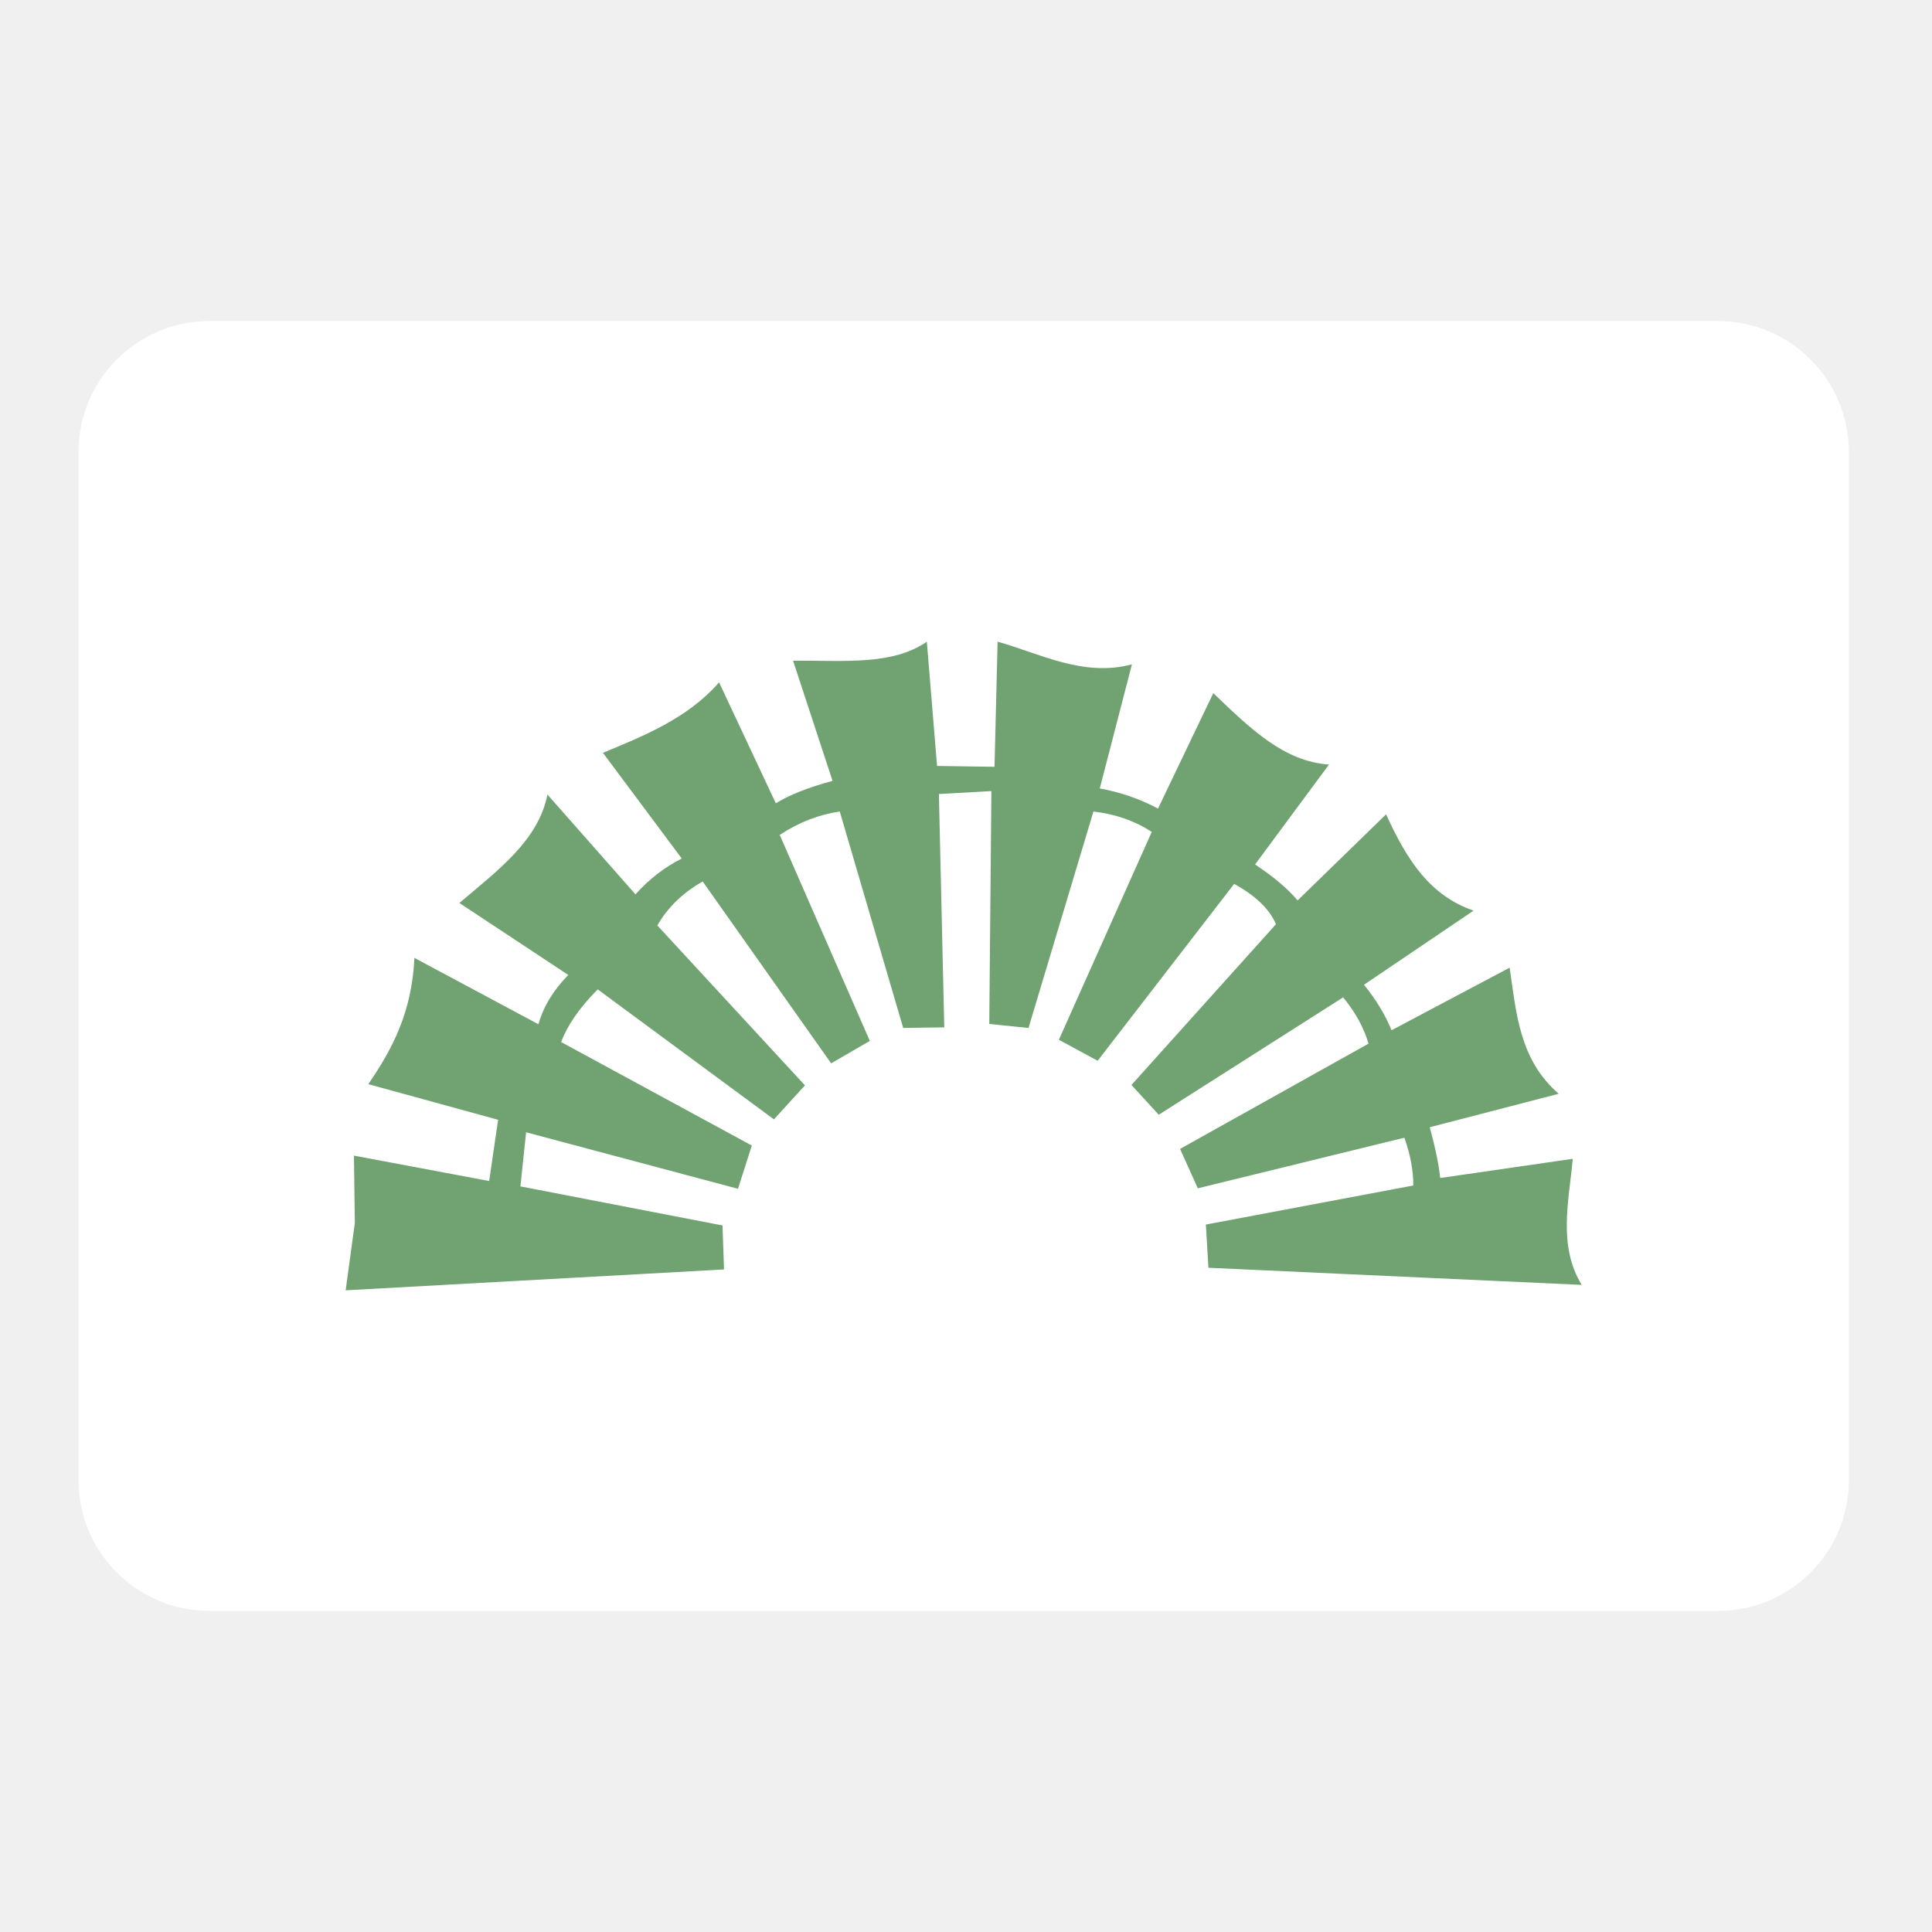
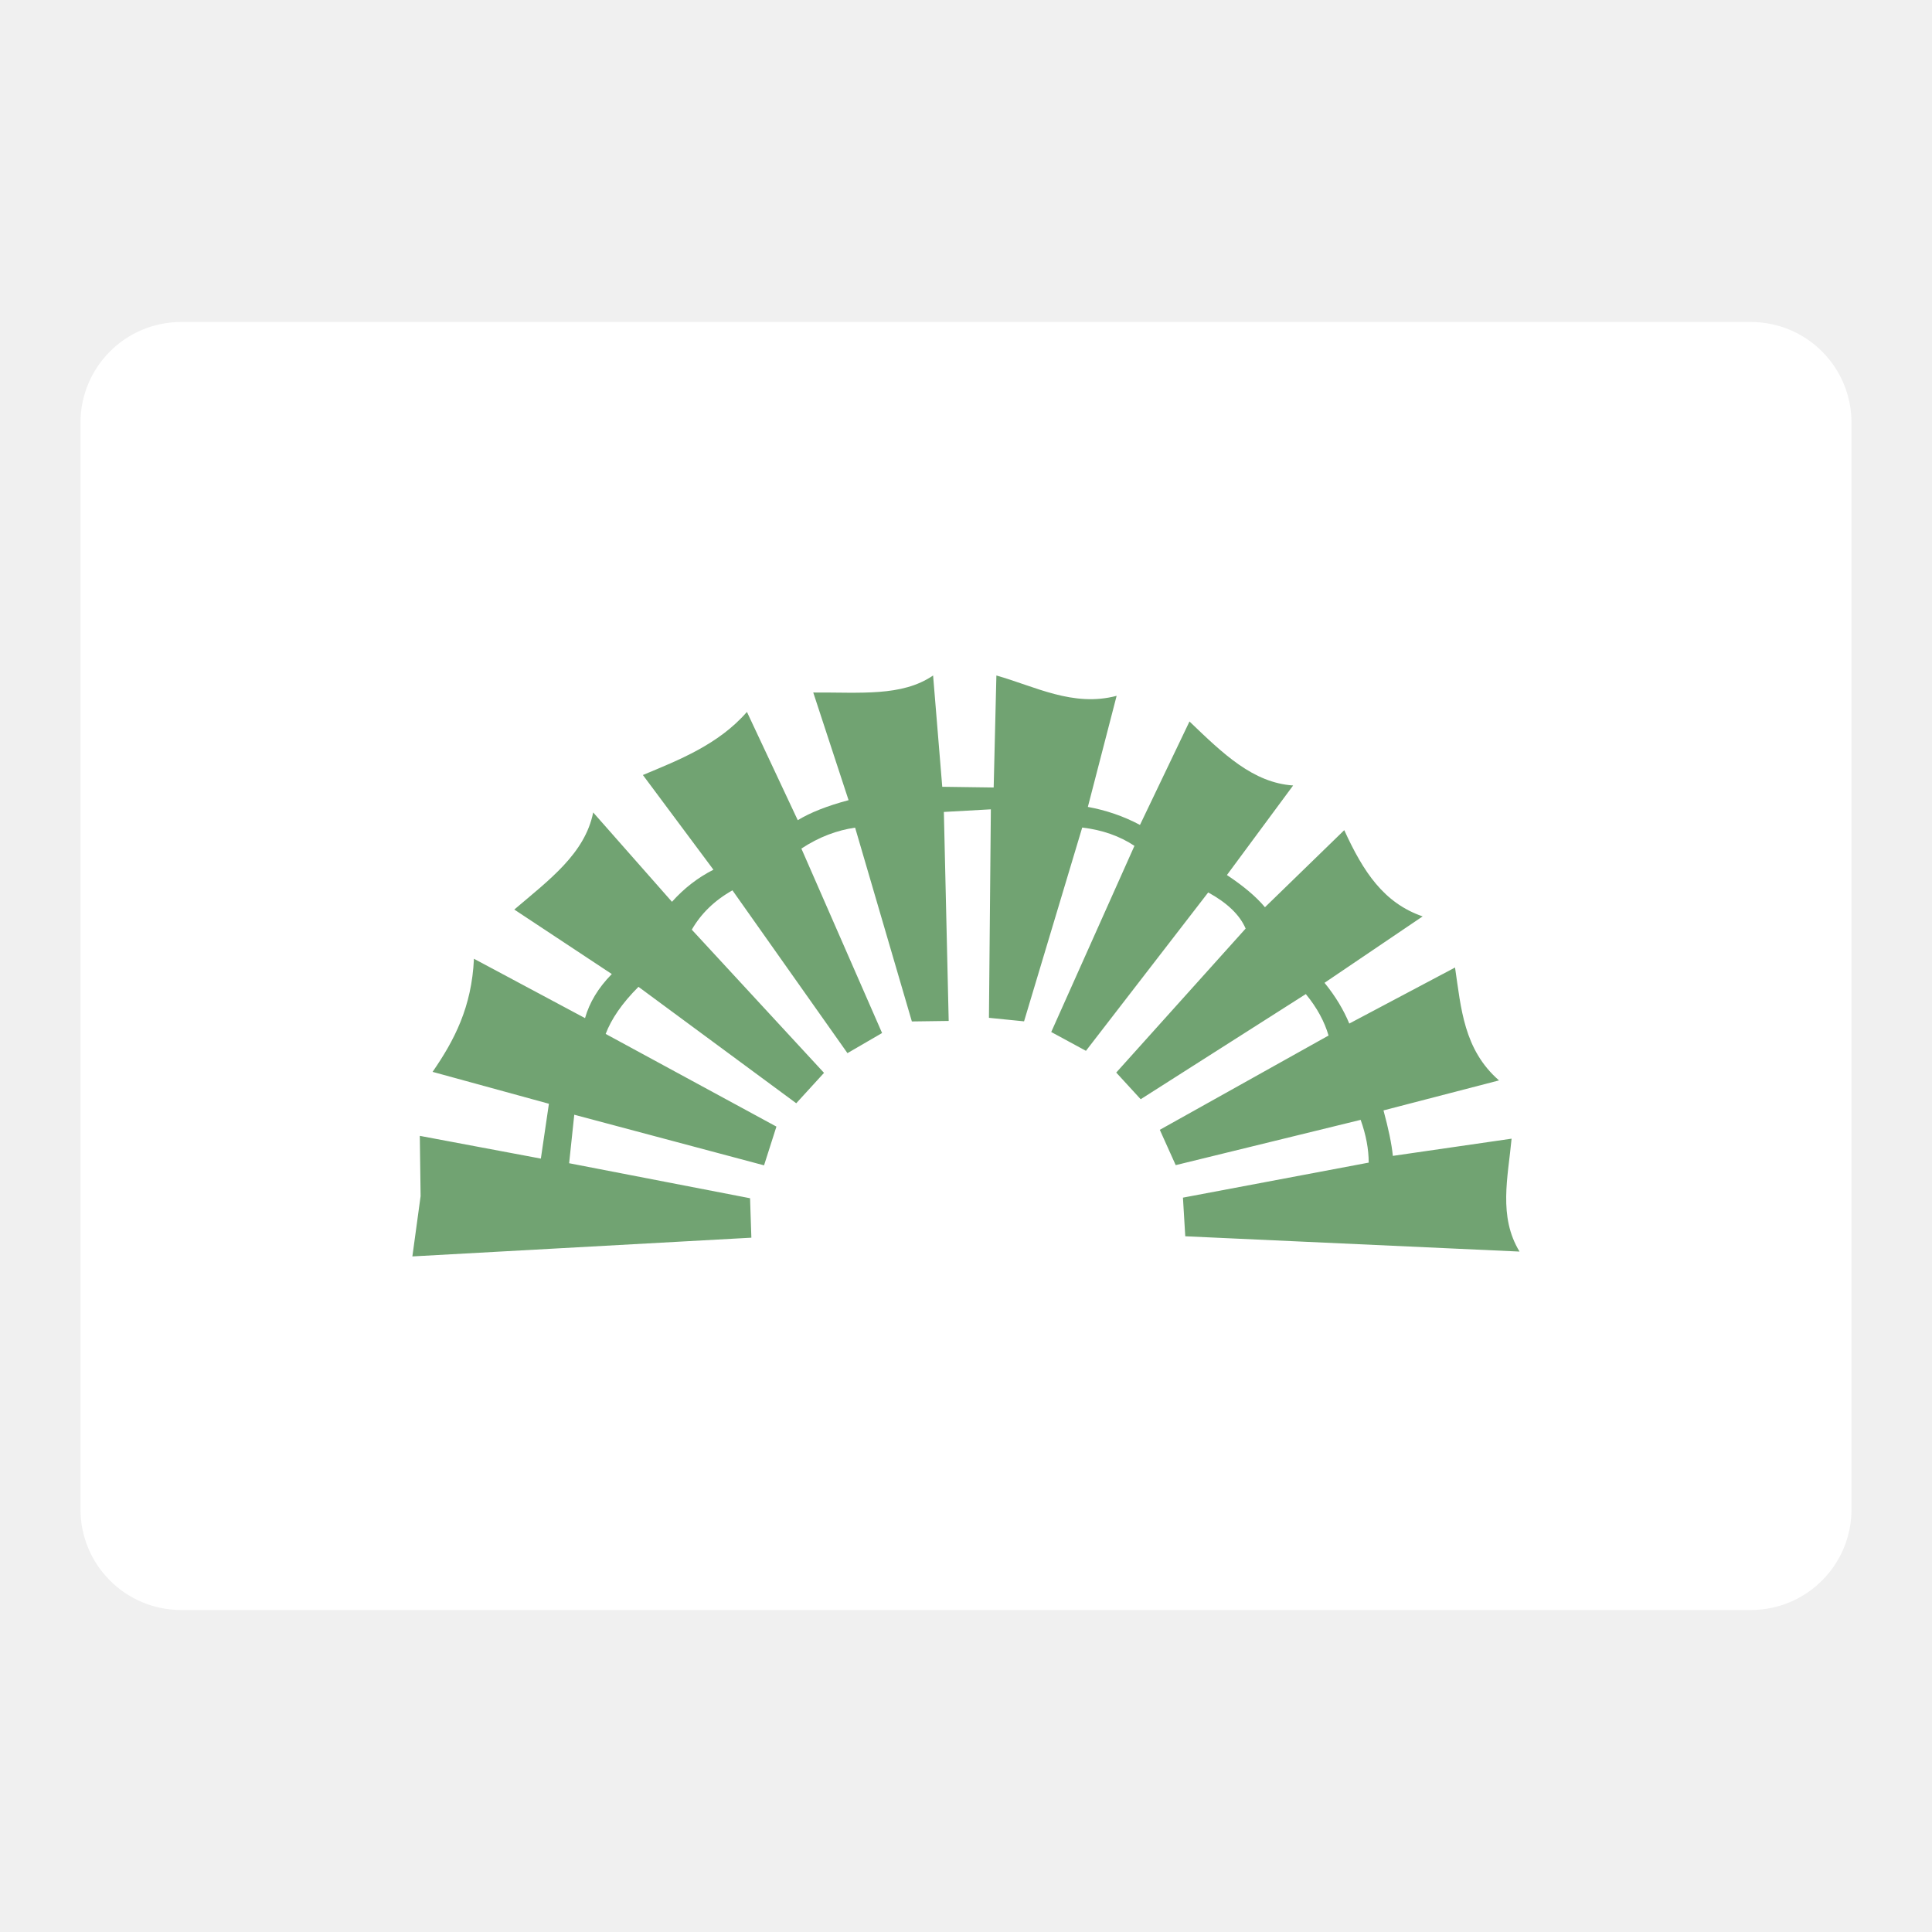
- <svg xmlns="http://www.w3.org/2000/svg" width="100%" height="100%" viewBox="0 0 192 192" version="1.1" xml:space="preserve" style="fill-rule:evenodd;clip-rule:evenodd;stroke-linejoin:round;stroke-miterlimit:2;">
-   <g id="bank_of_hydro" transform="matrix(1,0,0,1,225.0337,0)">
-     <rect x="-225.034" y="0" width="191.85" height="192" style="fill:none;" />
-     <g transform="matrix(1.159946,0,0,0.843363,-240.3518,14.90633)">
-       <path d="M171.609,35.581L171.609,156.73C171.609,165.24 166.585,172.149 160.398,172.149L31.142,172.149C24.955,172.149 19.932,165.24 19.932,156.73L19.932,35.581C19.932,27.071 24.955,20.162 31.142,20.162L160.398,20.162C166.585,20.162 171.609,27.071 171.609,35.581Z" style="fill:white;" />
-     </g>
-     <g transform="matrix(0.100197,0,0,0.100197,-351.0605,-43.13197)">
-       <path d="M1600.627,1710.262L1975.894,1689.567L1974.394,1645.914L1773.961,1607.175L1779.606,1553.497L1989.768,1609.569L2003.474,1566.666L1814.312,1463.979C1820.563,1447.556 1832.256,1430.226 1850.637,1411.781L2025.382,1540.687L2056.194,1506.982L1909.753,1348.362C1919.835,1330.88 1934.565,1316.187 1954.755,1304.771L2082.138,1485.124L2120.522,1462.875L2031.155,1258.566C2050.999,1245.545 2070.843,1238.271 2090.687,1235.359L2153.6,1450.015L2194.345,1449.441L2189.02,1218.006L2241.079,1215.114L2238.985,1446.067L2277.903,1450.022L2342.305,1235.359C2364.668,1237.998 2383.85,1244.878 2400.148,1255.604L2308.011,1461.755L2346.5,1482.569L2481.869,1307.154C2502.565,1318.517 2516.787,1331.729 2523.331,1347.135L2380.01,1506.586L2407.074,1536.108L2589.966,1419.694C2602.507,1434.995 2610.686,1450.297 2615.14,1465.598L2428.215,1570.008L2445.826,1609.077L2650.678,1558.888C2656.687,1575.699 2659.619,1591.484 2659.563,1606.273L2453.798,1645.025L2456.35,1687.874L2826.584,1704.862C2802.969,1666.115 2813.743,1622.604 2817.729,1579.814L2686.217,1598.869C2684.872,1585.252 2681.24,1568.205 2675.852,1548.522L2803.748,1515.321C2764.582,1481.242 2761.777,1435.259 2755.089,1390.236L2638.003,1452.307C2631.793,1437.27 2622.901,1422.233 2610.626,1407.196L2719.343,1333.65C2676.296,1318.834 2653.585,1284.27 2632.556,1238.162L2544.784,1323.549C2534.861,1311.668 2520.61,1299.786 2502.6,1287.904L2575.94,1188.766C2531.603,1185.805 2498.612,1153.85 2461.175,1117.929L2406.349,1232.463C2388.127,1222.719 2368.841,1216.169 2348.598,1212.49L2380.476,1089.396C2332.328,1102.214 2289.679,1078.828 2247.243,1066.902L2244.185,1191.001L2187.192,1190.172L2177.06,1066.951C2142.535,1090.533 2096.46,1085.452 2044.375,1085.762L2083.537,1204.98C2059.689,1211.365 2041.007,1218.784 2027.267,1227.192L1970.998,1107.248C1939.482,1143.467 1895.225,1160.685 1855.812,1177.161L1933.978,1281.981C1916.635,1290.765 1901.373,1302.67 1888.074,1317.52L1800.782,1218.54C1791.634,1264.249 1751.859,1293.353 1713.442,1326.096L1821.438,1397.482C1806.437,1412.745 1796.715,1429.063 1791.822,1446.348L1668.811,1380.542C1666.384,1434.142 1647.037,1470.974 1623.058,1505.775L1751.841,1541.118L1742.957,1601.831L1608.834,1576.657L1609.732,1643.436L1600.627,1710.262Z" style="fill:rgb(113,163,114);" />
+ <svg xmlns="http://www.w3.org/2000/svg" id="a" viewBox="0 0 192 192">
+   <g id="b">
+     <g id="c">
+       <rect x="8" y="32" width="176" height="128" rx="10" ry="10" style="fill:#fff; isolation:isolate;" />
+       <path d="M41,124.86l33.67-1.86-.13-3.92-17.98-3.48.51-4.82,18.86,5.03,1.23-3.85-16.97-9.21c.56-1.47,1.61-3.03,3.26-4.68l15.68,11.57,2.76-3.02-13.14-14.23c.9-1.57,2.23-2.89,4.04-3.91l11.43,16.18,3.44-2-8.02-18.33c1.78-1.17,3.56-1.82,5.34-2.08l5.64,19.26,3.66-.05-.48-20.77,4.67-.26-.19,20.72,3.49.35,5.78-19.26c2.01.24,3.73.85,5.19,1.82l-8.27,18.5,3.45,1.87,12.15-15.74c1.86,1.02,3.13,2.21,3.72,3.59l-12.86,14.31,2.43,2.65,16.41-10.45c1.13,1.37,1.86,2.75,2.26,4.12l-16.77,9.37,1.58,3.51,18.38-4.5c.54,1.51.8,2.92.8,4.25l-18.46,3.48.23,3.84,33.22,1.52c-2.12-3.48-1.15-7.38-.79-11.22l-11.8,1.71c-.12-1.22-.45-2.75-.93-4.52l11.48-2.98c-3.51-3.06-3.77-7.18-4.37-11.22l-10.51,5.57c-.56-1.35-1.36-2.7-2.46-4.05l9.75-6.6c-3.86-1.33-5.9-4.43-7.79-8.57l-7.88,7.66c-.89-1.07-2.17-2.13-3.78-3.2l6.58-8.9c-3.98-.27-6.94-3.13-10.3-6.36l-4.92,10.28c-1.63-.87-3.37-1.46-5.18-1.79l2.86-11.04c-4.32,1.15-8.15-.95-11.95-2.02l-.27,11.13-5.11-.07-.91-11.06c-3.1,2.12-7.23,1.66-11.91,1.69l3.51,10.7c-2.14.57-3.82,1.24-5.05,1.99l-5.05-10.76c-2.83,3.25-6.8,4.79-10.34,6.27l7.01,9.41c-1.56.79-2.93,1.86-4.12,3.19l-7.83-8.88c-.82,4.1-4.39,6.71-7.84,9.65l9.69,6.41c-1.35,1.37-2.22,2.83-2.66,4.38l-11.04-5.9c-.22,4.81-1.95,8.11-4.11,11.24l11.56,3.17-.8,5.45-12.03-2.26.08,5.99-.82,6Z" style="fill:#71a372; fill-rule:evenodd;" />
    </g>
  </g>
</svg>
